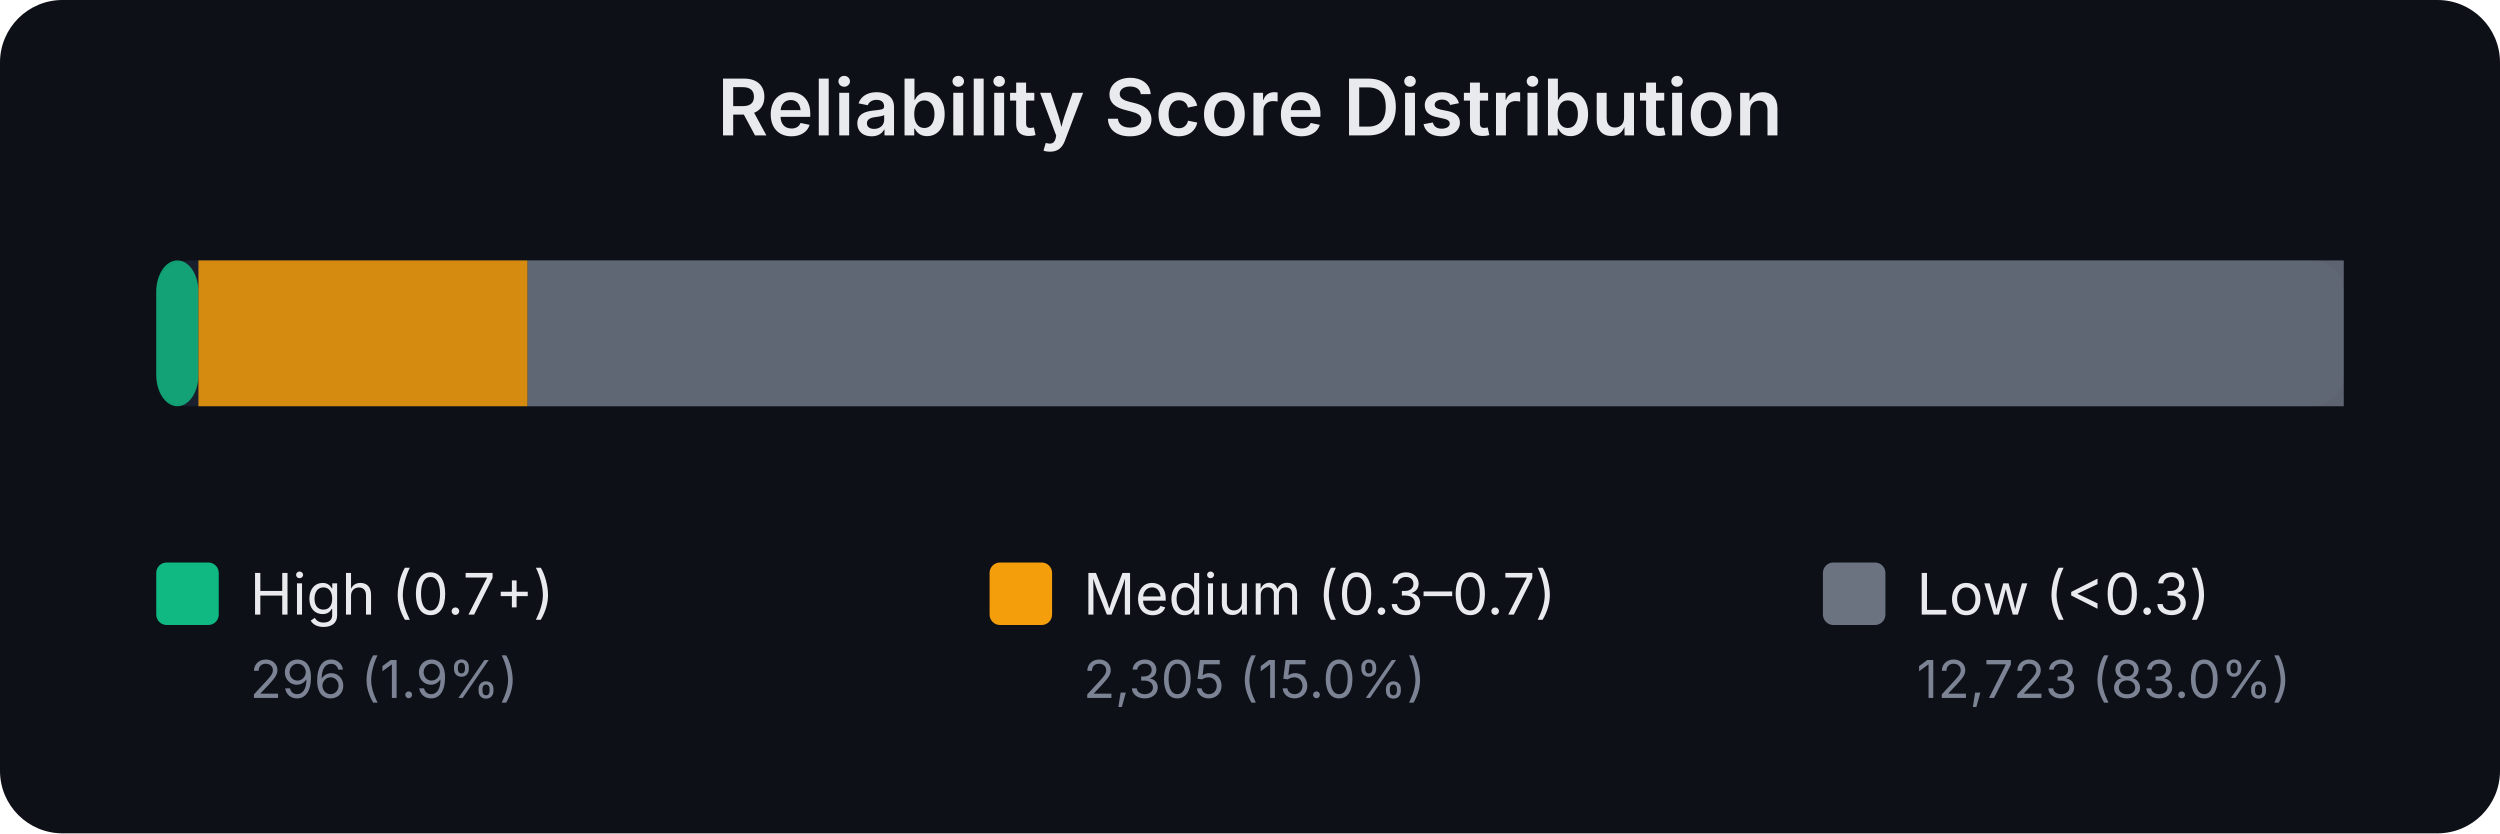
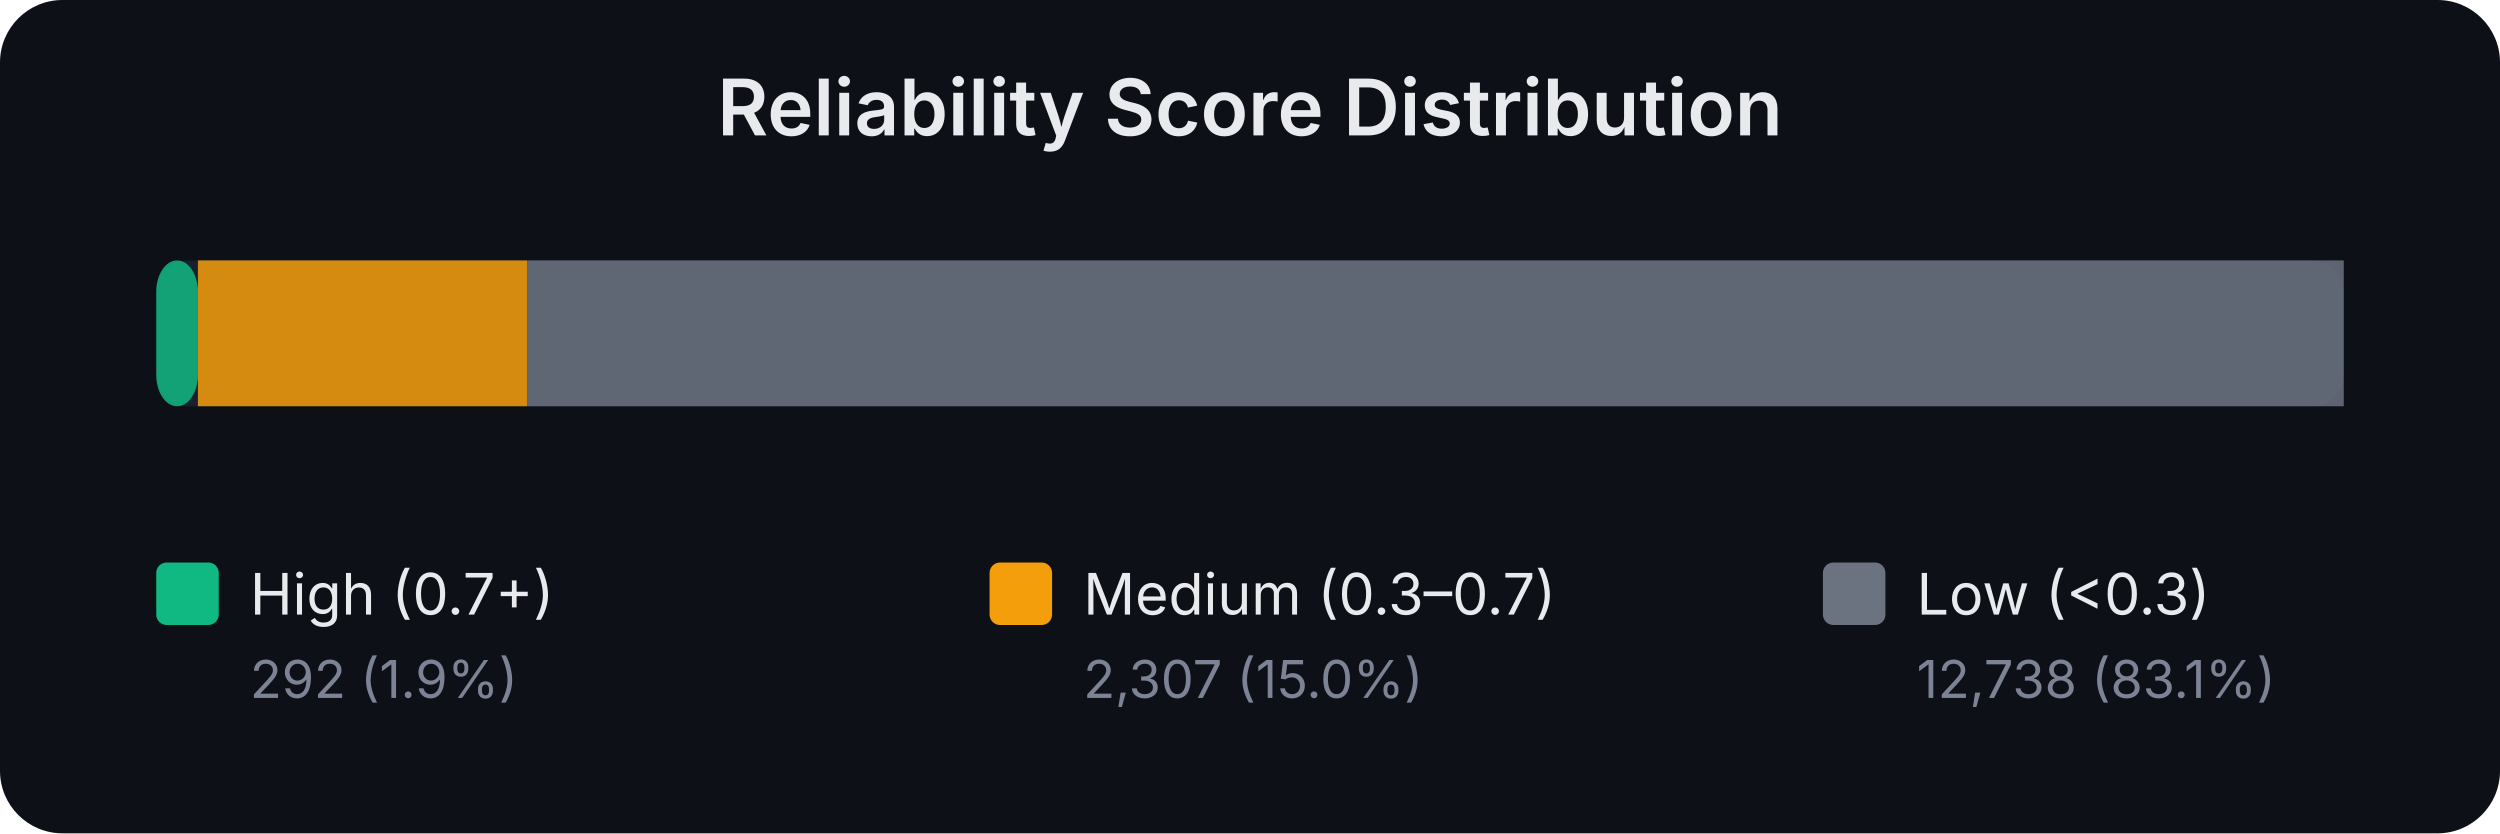
<svg xmlns="http://www.w3.org/2000/svg" width="480" height="160" viewBox="0 0 480 160" font-family="system-ui,-apple-system,sans-serif">
  <rect width="480" height="160" fill="#0d1017" rx="12" />
  <text x="240.0" y="26" text-anchor="middle" fill="#e8eaed" font-size="15" font-weight="600">Reliability Score Distribution</text>
  <rect x="30" y="50" width="420" height="28" rx="6" fill="#1a1f2e" />
-   <rect x="30.0" y="50" width="8.1" height="28" rx="6" fill="#10b981" opacity="0.85" />
-   <rect x="38.1" y="50" width="63.2" height="28" rx="0" fill="#f59e0b" opacity="0.85" />
-   <rect x="101.3" y="50" width="348.7" height="28" rx="0" fill="#6b7280" opacity="0.85" />
+   <rect x="30.0" y="50" width="8.0" height="28" rx="6" fill="#10b981" opacity="0.85" />
+   <rect x="38.0" y="50" width="63.2" height="28" rx="0" fill="#f59e0b" opacity="0.85" />
+   <rect x="101.2" y="50" width="348.8" height="28" rx="0" fill="#6b7280" opacity="0.85" />
  <rect x="30" y="108" width="12" height="12" rx="2" fill="#10b981" />
  <text x="48" y="118" fill="#e8eaed" font-size="11">High (0.7+)</text>
-   <text x="48" y="134" fill="#7b8394" font-size="10">296 (1.9%)</text>
+   <text x="48" y="134" fill="#7b8394" font-size="10">292 (1.9%)</text>
  <rect x="190" y="108" width="12" height="12" rx="2" fill="#f59e0b" />
  <text x="208" y="118" fill="#e8eaed" font-size="11">Medium (0.3–0.7)</text>
-   <text x="208" y="134" fill="#7b8394" font-size="10">2,305 (15.0%)</text>
+   <text x="208" y="134" fill="#7b8394" font-size="10">2,307 (15.0%)</text>
  <rect x="350" y="108" width="12" height="12" rx="2" fill="#6b7280" />
  <text x="368" y="118" fill="#e8eaed" font-size="11">Low (&lt;0.3)</text>
-   <text x="368" y="134" fill="#7b8394" font-size="10">12,723 (83.0%)</text>
+   <text x="368" y="134" fill="#7b8394" font-size="10">12,738 (83.1%)</text>
</svg>
